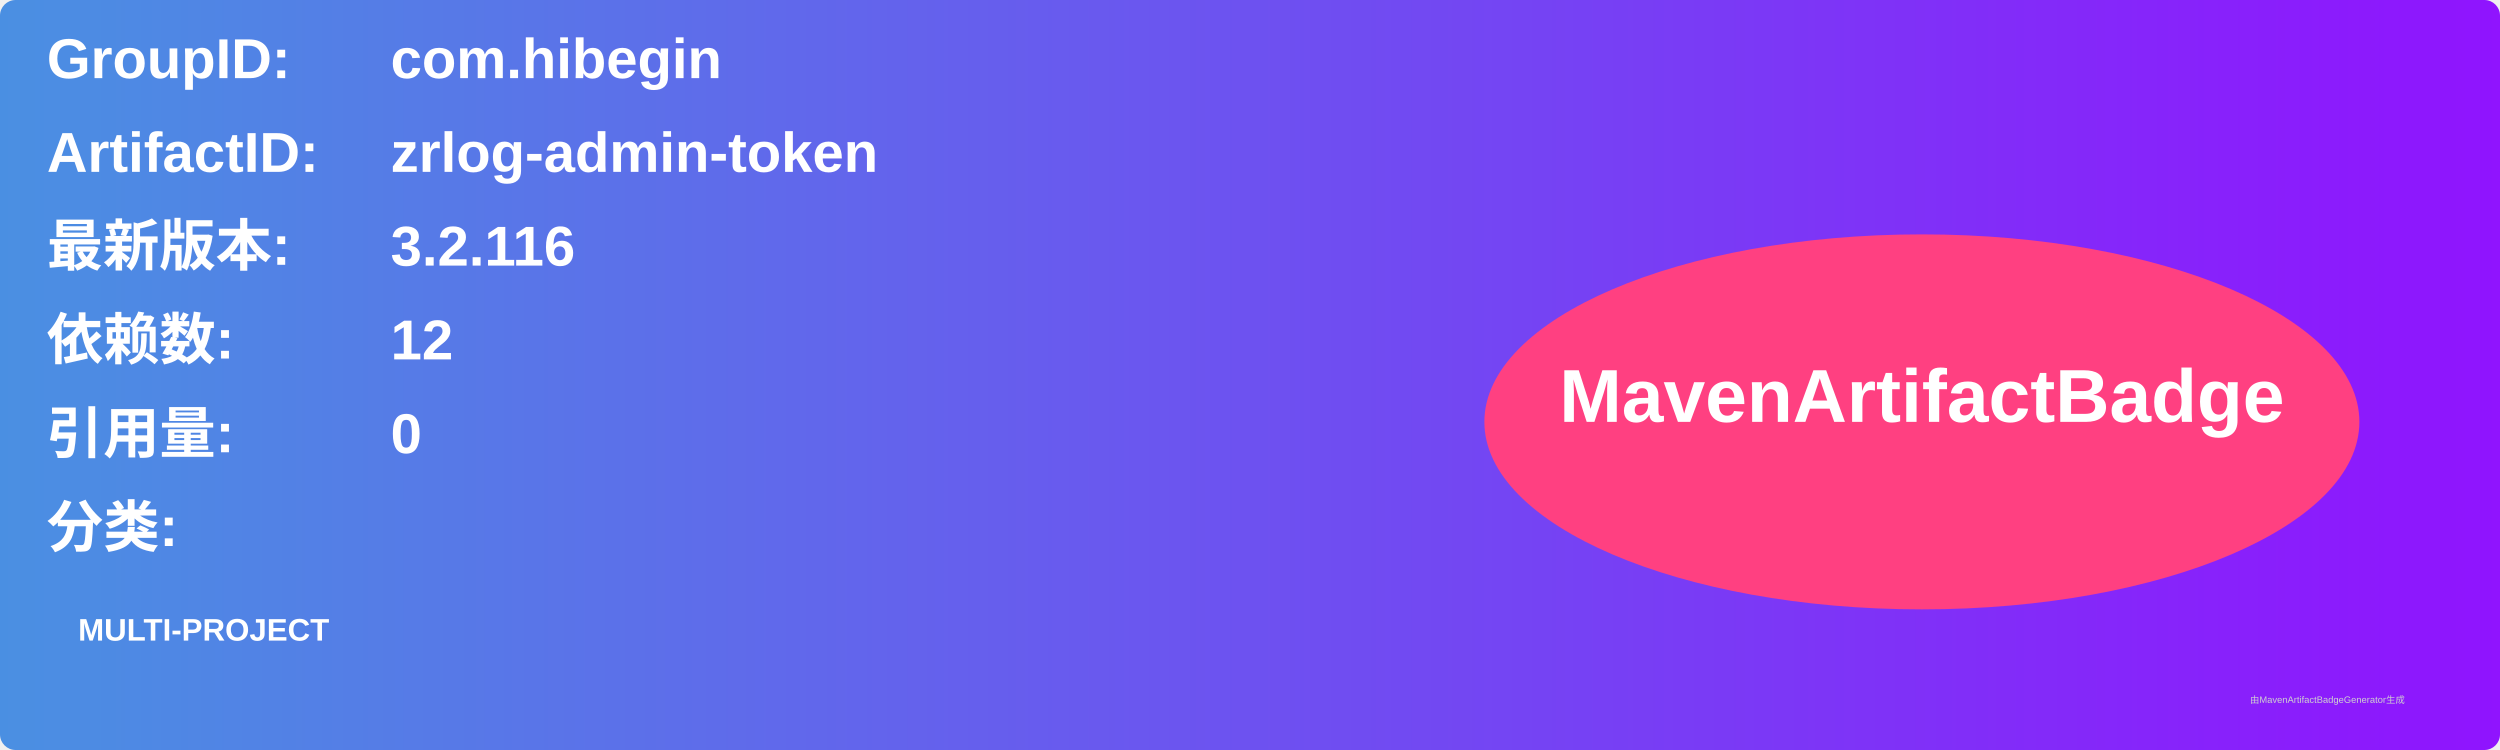
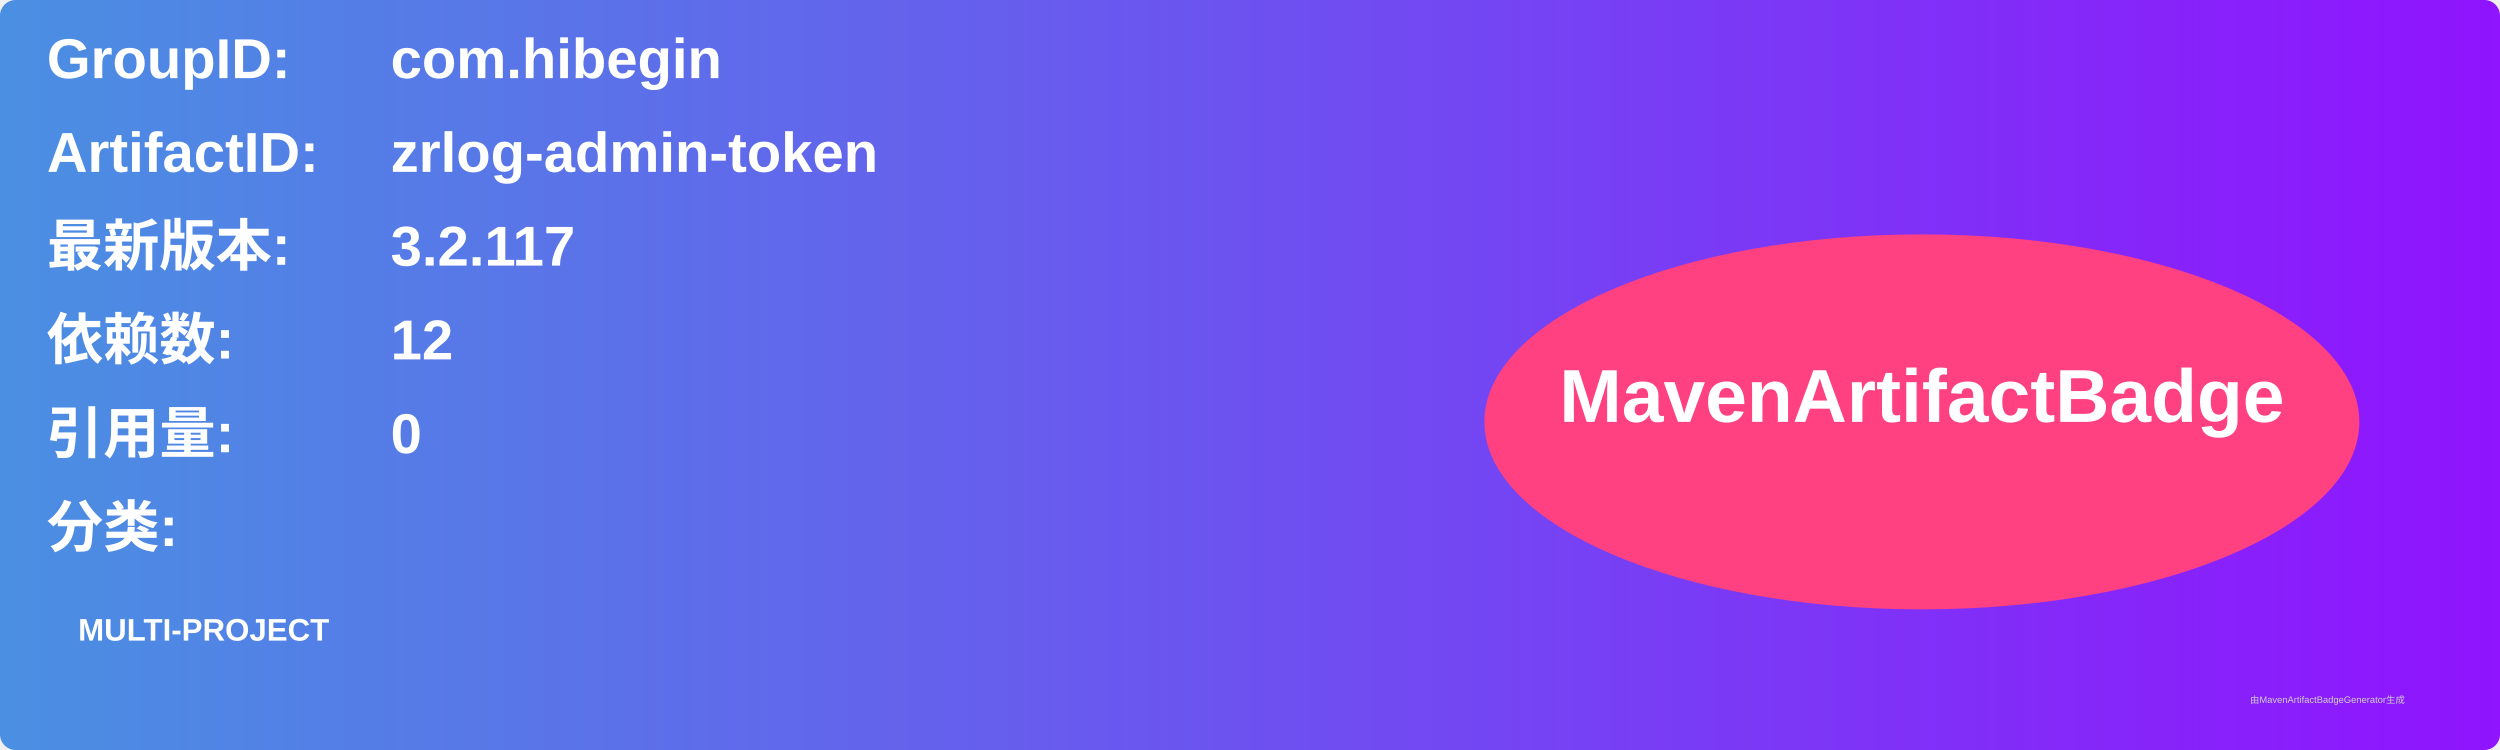
<svg xmlns="http://www.w3.org/2000/svg" width="800" height="240" viewBox="0 0 800 240">
  <linearGradient id="grad" x1="0%" y1="0%" x2="100%" y2="0%">
    <stop offset="0%" stop-color="#4a90e2" />
    <stop offset="100%" stop-color="#9013fe" />
  </linearGradient>
  <rect width="100%" height="100%" rx="5" ry="5" fill="url(#grad)" />
  <g transform="translate(15, 15)">
    <text x="0" y="10" font-family="Arial" font-size="18" fill="white" font-weight="bold" width="260">GroupID:</text>
    <text x="110" y="10" font-family="Arial" font-size="18" fill="white" font-weight="bold" width="460">com.hibegin</text>
    <text x="0" y="40" font-family="Arial" font-size="18" fill="white" font-weight="bold" width="260">ArtifactID:</text>
    <text x="110" y="40" font-family="Arial" font-size="18" fill="white" font-weight="bold" width="460">zrlog-admin-token</text>
    <text x="0" y="70" font-family="Arial" font-size="18" fill="white" font-weight="bold">最新版本:</text>
    <text x="110" y="70" font-family="Arial" font-size="18" fill="white" font-weight="bold">
-       <tspan font-weight="bold">3.2.116</tspan>
+       <tspan font-weight="bold">3.2.117</tspan>
    </text>
    <text x="0" y="100" font-family="Arial" font-size="18" fill="white" font-weight="bold">依赖数: </text>
    <text x="110" y="100" font-family="Arial" font-size="18" fill="white">
      <tspan font-weight="bold">12</tspan>
    </text>
    <text x="0" y="130" font-family="Arial" font-size="18" fill="white" font-weight="bold">引用量: </text>
    <text x="110" y="130" font-family="Arial" font-size="18" fill="white">
      <tspan font-weight="bold">0</tspan>
    </text>
    <text x="0" y="160" font-family="Arial" font-size="18" fill="white" font-weight="bold">分类:</text>
    <text x="10" y="190" font-family="Arial" font-size="10" fill="white">
      <tspan font-weight="bold">MULTI-PROJECT</tspan>
    </text>
    <ellipse cx="600" cy="120" rx="140" ry="60" fill="#ff4081" />
    <text x="600" y="120" text-anchor="middle" font-family="Arial" font-size="24" fill="white" font-weight="bold">MavenArtifactBadge</text>
  </g>
  <text x="720" y="225" font-family="Arial" font-size="3" fill="#d0d0d0">由MavenArtifactBadgeGenerator生成</text>
</svg>
